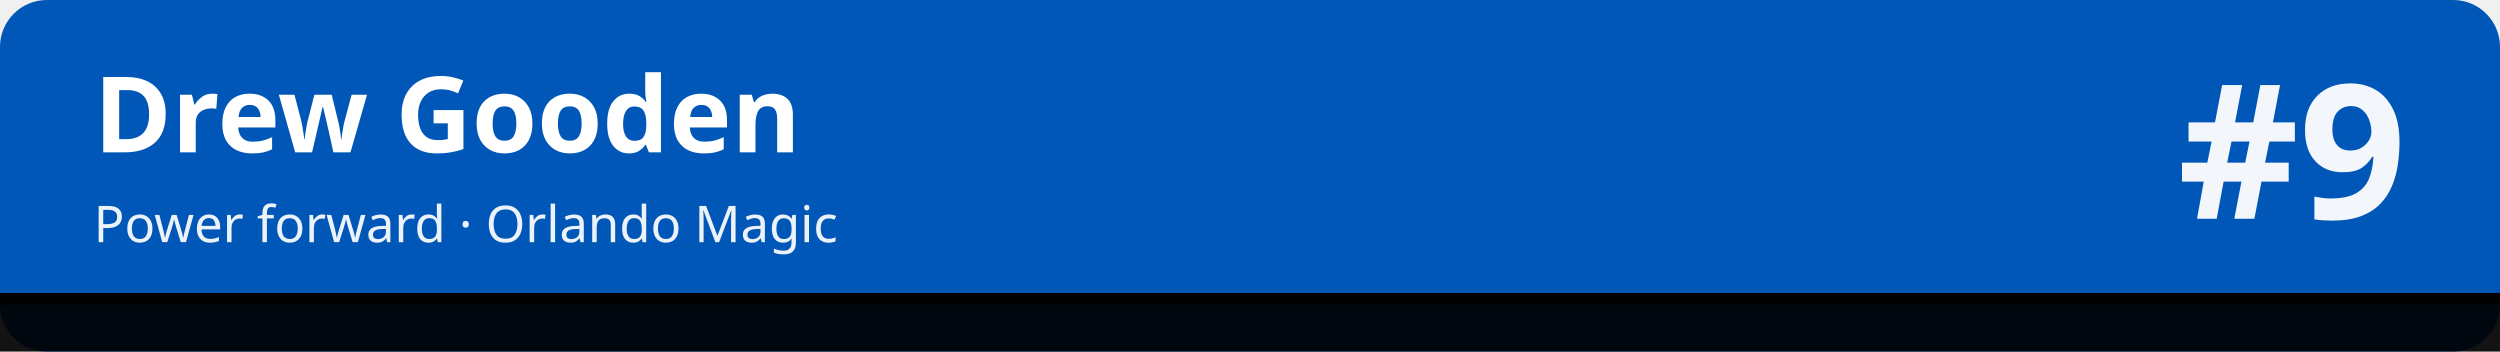
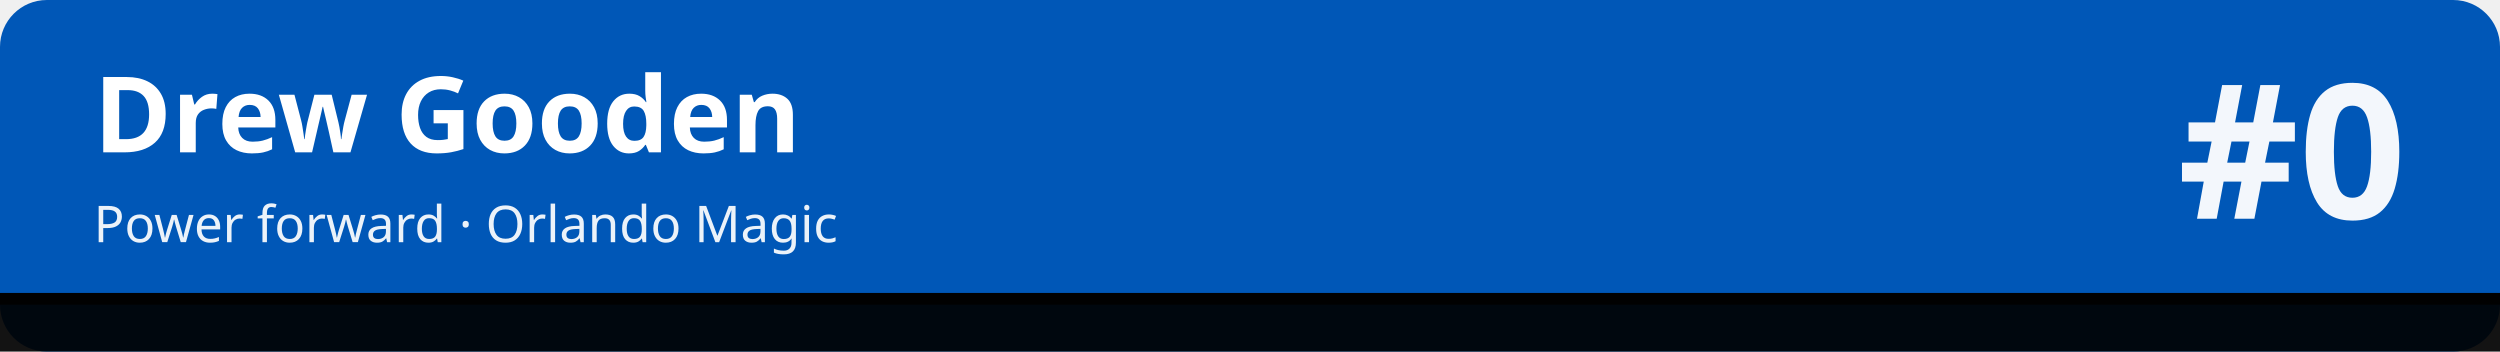
<svg xmlns="http://www.w3.org/2000/svg" width="1280" height="180" viewBox="0 0 1280 180" role="img" aria-labelledby="t d">
  <rect width="1280" height="180" rx="24" fill="#0057b7" />
  <rect x="0" y="150" width="1280" height="30" fill="#010101" fill-opacity=".92" />
  <rect x="0" y="150" width="1280" height="6" fill="#010101" />
  <text x="48" y="78" font-family="sans-serif" font-size="54" font-weight="700" fill="#ffffff">Drew Gooden</text>
  <text x="48" y="124" font-family="sans-serif" font-size="26" fill="#ffffff" fill-opacity=".92">Power forward · Orlando Magic</text>
-   <text x="1232" y="112" font-family="sans-serif" font-size="96" font-weight="800" fill="#ffffff" fill-opacity=".95" text-anchor="end">#9</text>
+   <text x="1232" y="112" font-family="sans-serif" font-size="96" font-weight="800" fill="#ffffff" fill-opacity=".95" text-anchor="end">#0</text>
</svg>
